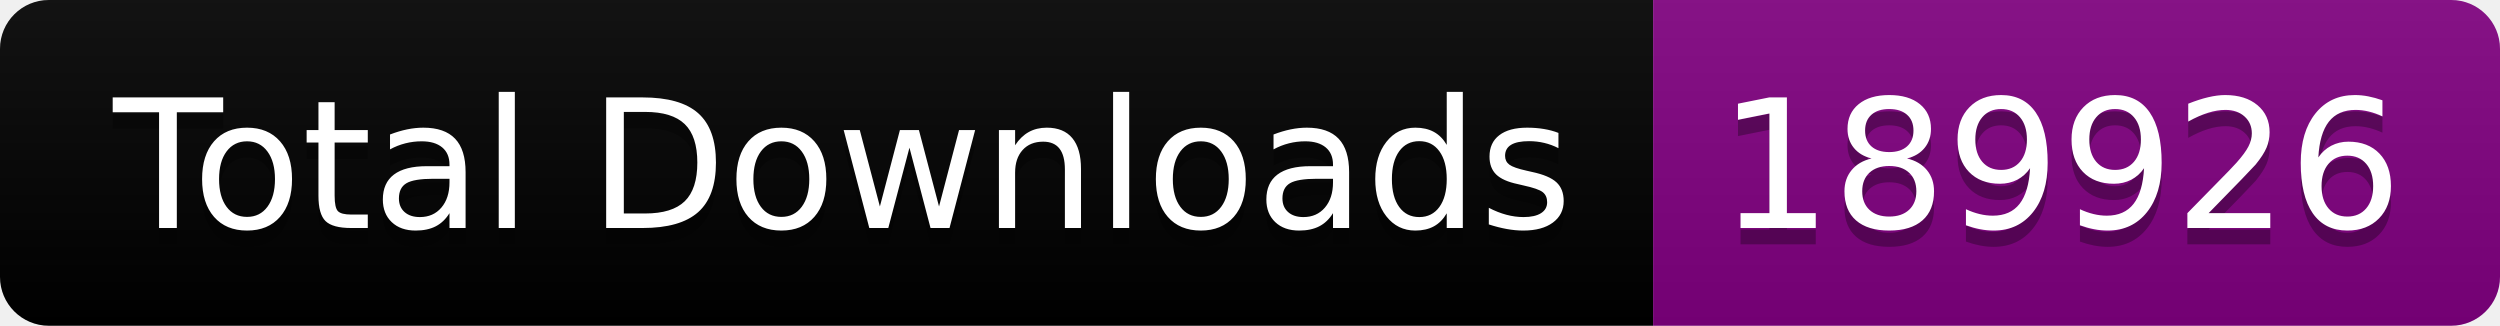
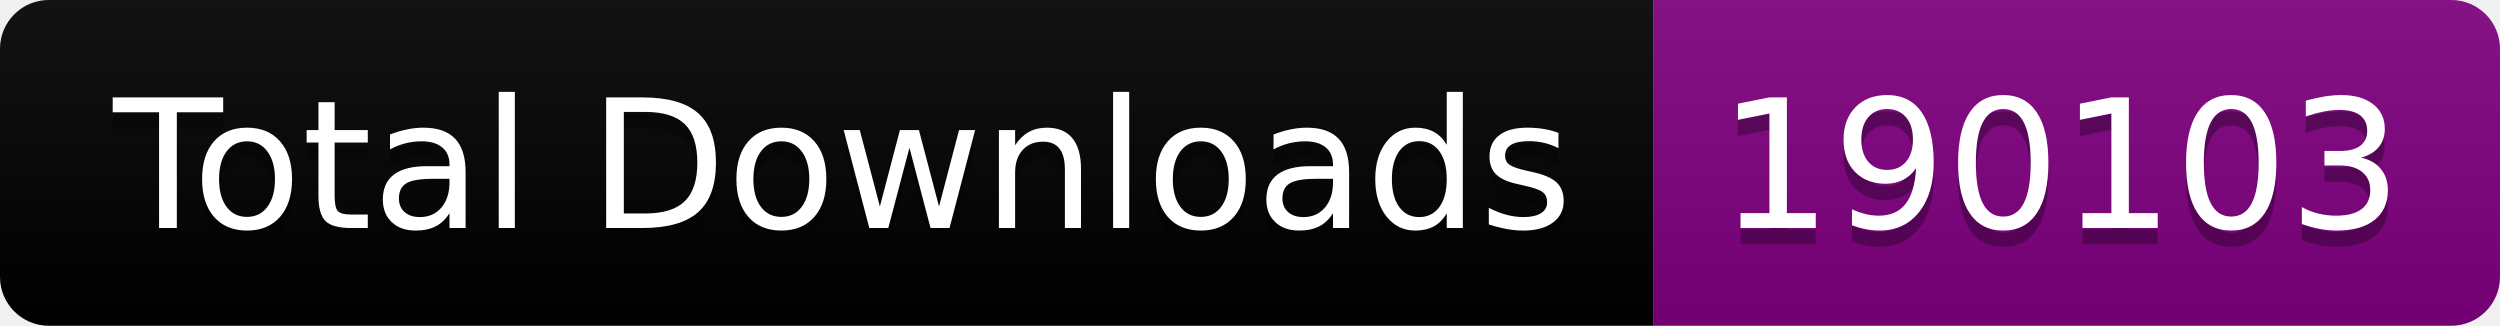
<svg xmlns="http://www.w3.org/2000/svg" width="153.5" height="20">
  <linearGradient id="smooth" x2="0" y2="100%">
    <stop offset="0" stop-color="#bbb" stop-opacity=".1" />
    <stop offset="1" stop-opacity=".1" />
  </linearGradient>
  <clipPath id="round">
    <rect width="153.5" height="20" rx="3" fill="#fff" />
  </clipPath>
  <g clip-path="url(#round)">
    <rect width="101.5" height="20" fill="black" />
    <rect x="101.5" width="52.0" height="20" fill="purple" />
    <rect width="153.5" height="20" fill="url(#smooth)" />
  </g>
  <g fill="#fff" text-anchor="middle" font-family="DejaVu Sans,Verdana,Geneva,sans-serif" font-size="110">
    <text x="517.5" y="150" fill="#010101" fill-opacity=".3" transform="scale(0.1)" textLength="915.0" lengthAdjust="spacing">Total Downloads</text>
    <text x="517.5" y="140" transform="scale(0.1)" textLength="915.0" lengthAdjust="spacing">Total Downloads</text>
-     <text x="1265.0" y="150" fill="#010101" fill-opacity=".3" transform="scale(0.1)" textLength="420.0" lengthAdjust="spacing">189926</text>
-     <text x="1265.0" y="140" transform="scale(0.1)" textLength="420.0" lengthAdjust="spacing">189926</text>
+     <text x="1265.0" y="150" fill="#010101" fill-opacity=".3" transform="scale(0.1)" textLength="420.0" lengthAdjust="spacing">190103</text>
+     <text x="1265.0" y="140" transform="scale(0.1)" textLength="420.0" lengthAdjust="spacing">190103</text>
  </g>
</svg>
